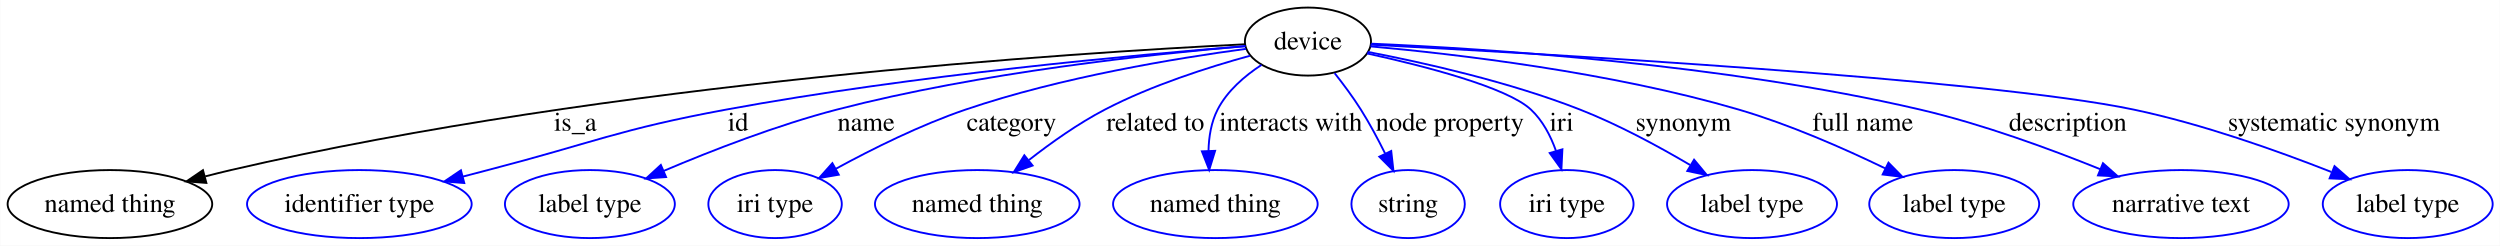
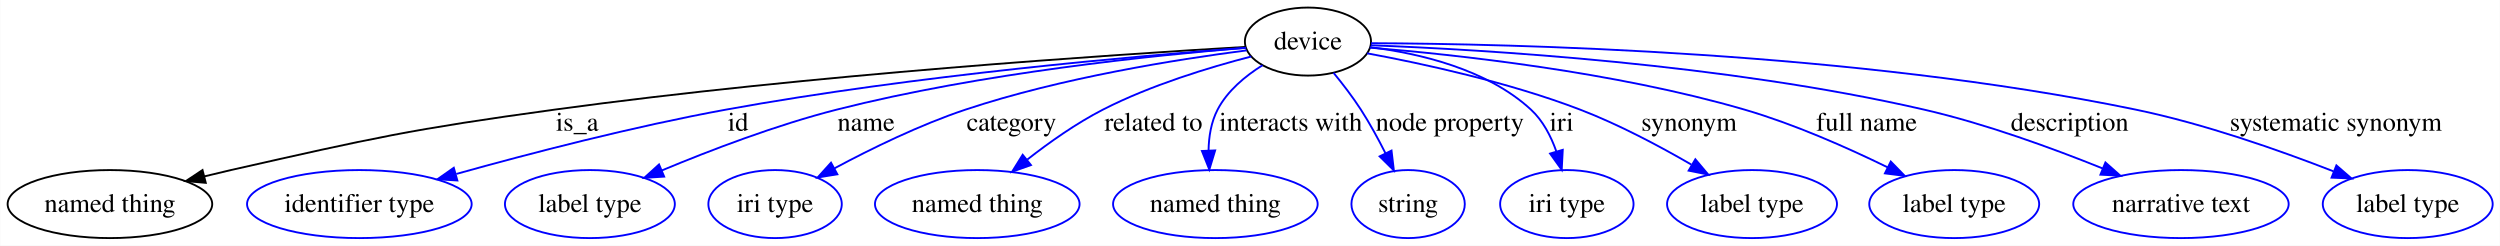
<svg xmlns="http://www.w3.org/2000/svg" width="1323pt" height="130pt" viewBox="0.00 0.00 1322.80 130.00">
  <g id="graph0" class="graph" transform="scale(1 1) rotate(0) translate(4 126)">
-     <polygon fill="#ffffff" stroke="transparent" points="-4,4 -4,-126 1318.799,-126 1318.799,4 -4,4" />
+     <polygon fill="white" stroke="transparent" points="-4,4 -4,-126 1318.8,-126 1318.8,4 -4,4" />
    <g id="node1" class="node">
-       <ellipse fill="none" stroke="#000000" cx="688.069" cy="-104" rx="33.367" ry="18" />
-       <text text-anchor="middle" x="688.069" y="-99.8" font-family="Times,serif" font-size="14.00" fill="#000000">device</text>
+       <ellipse fill="none" stroke="black" cx="688.07" cy="-104" rx="33.37" ry="18" />
+       <text text-anchor="middle" x="688.07" y="-99.8" font-family="Times,serif" font-size="14.00">device</text>
    </g>
    <g id="node2" class="node">
-       <ellipse fill="none" stroke="#000000" cx="54.069" cy="-18" rx="54.139" ry="18" />
-       <text text-anchor="middle" x="54.069" y="-13.8" font-family="Times,serif" font-size="14.00" fill="#000000">named thing</text>
+       <ellipse fill="none" stroke="black" cx="54.07" cy="-18" rx="54.14" ry="18" />
+       <text text-anchor="middle" x="54.07" y="-13.8" font-family="Times,serif" font-size="14.00">named thing</text>
    </g>
    <g id="edge1" class="edge">
-       <path fill="none" stroke="#000000" d="M654.864,-102.569C566.481,-98.218 318.551,-82.475 118.069,-36 113.649,-34.975 109.077,-33.841 104.504,-32.654" />
-       <polygon fill="#000000" stroke="#000000" points="105.115,-29.195 94.551,-29.997 103.31,-35.958 105.115,-29.195" />
-       <text text-anchor="middle" x="300.345" y="-56.8" font-family="Times,serif" font-size="14.00" fill="#000000">is_a</text>
+       <path fill="none" stroke="black" d="M655.14,-101.19C586.78,-97.2 424.57,-86.49 289.52,-68 212.72,-57.49 193.68,-53.07 118.07,-36 113.48,-34.96 108.71,-33.82 103.95,-32.64" />
+       <polygon fill="black" stroke="black" points="104.8,-29.24 94.24,-30.16 103.07,-36.02 104.8,-29.24" />
+       <text text-anchor="middle" x="301.35" y="-56.8" font-family="Times,serif" font-size="14.00">is_a</text>
    </g>
    <g id="node3" class="node">
-       <ellipse fill="none" stroke="#0000ff" cx="186.069" cy="-18" rx="59.443" ry="18" />
-       <text text-anchor="middle" x="186.069" y="-13.8" font-family="Times,serif" font-size="14.00" fill="#000000">identifier type</text>
+       <ellipse fill="none" stroke="blue" cx="186.07" cy="-18" rx="59.44" ry="18" />
+       <text text-anchor="middle" x="186.07" y="-13.8" font-family="Times,serif" font-size="14.00">identifier type</text>
    </g>
    <g id="edge2" class="edge">
-       <path fill="none" stroke="#0000ff" d="M655.048,-101.579C598.449,-97.11 479.412,-86.308 380.18,-68 323.314,-57.508 310.045,-50.51 254.069,-36 249.764,-34.884 245.307,-33.721 240.829,-32.547" />
-       <polygon fill="#0000ff" stroke="#0000ff" points="241.604,-29.132 231.043,-29.974 239.824,-35.902 241.604,-29.132" />
-       <text text-anchor="middle" x="386.514" y="-56.8" font-family="Times,serif" font-size="14.00" fill="#000000">id</text>
+       <path fill="none" stroke="blue" d="M655.05,-100.71C598.45,-96.45 479.42,-86.08 380.18,-68 331.21,-59.08 276.29,-44.8 237.4,-33.96" />
+       <polygon fill="blue" stroke="blue" points="237.94,-30.48 227.37,-31.14 236.05,-37.22 237.94,-30.48" />
+       <text text-anchor="middle" x="386.51" y="-56.8" font-family="Times,serif" font-size="14.00">id</text>
    </g>
    <g id="node4" class="node">
-       <ellipse fill="none" stroke="#0000ff" cx="308.069" cy="-18" rx="44.96" ry="18" />
-       <text text-anchor="middle" x="308.069" y="-13.8" font-family="Times,serif" font-size="14.00" fill="#000000">label type</text>
+       <ellipse fill="none" stroke="blue" cx="308.07" cy="-18" rx="44.96" ry="18" />
+       <text text-anchor="middle" x="308.07" y="-13.8" font-family="Times,serif" font-size="14.00">label type</text>
    </g>
    <g id="edge3" class="edge">
-       <path fill="none" stroke="#0000ff" d="M654.938,-101.57C606.733,-97.507 514.726,-87.757 438.752,-68 407.169,-59.787 372.747,-46.425 347.162,-35.58" />
-       <polygon fill="#0000ff" stroke="#0000ff" points="348.383,-32.295 337.814,-31.562 345.619,-38.726 348.383,-32.295" />
-       <text text-anchor="middle" x="454.228" y="-56.8" font-family="Times,serif" font-size="14.00" fill="#000000">name</text>
+       <path fill="none" stroke="blue" d="M655.36,-100.71C607.28,-96.82 515,-87.4 438.75,-68 406.79,-59.87 371.87,-46.53 346.18,-35.82" />
+       <polygon fill="blue" stroke="blue" points="347.38,-32.53 336.81,-31.87 344.66,-38.98 347.38,-32.53" />
+       <text text-anchor="middle" x="454.23" y="-56.8" font-family="Times,serif" font-size="14.00">name</text>
    </g>
    <g id="node5" class="node">
-       <ellipse fill="none" stroke="#0000ff" cx="406.069" cy="-18" rx="35.305" ry="18" />
-       <text text-anchor="middle" x="406.069" y="-13.8" font-family="Times,serif" font-size="14.00" fill="#000000">iri type</text>
+       <ellipse fill="none" stroke="blue" cx="406.07" cy="-18" rx="35.3" ry="18" />
+       <text text-anchor="middle" x="406.07" y="-13.8" font-family="Times,serif" font-size="14.00">iri type</text>
    </g>
    <g id="edge4" class="edge">
-       <path fill="none" stroke="#0000ff" d="M655.318,-100.145C618.498,-95.207 557.273,-85.165 506.876,-68 483.038,-59.881 457.647,-47.26 438.311,-36.731" />
-       <polygon fill="#0000ff" stroke="#0000ff" points="439.782,-33.544 429.339,-31.759 436.389,-39.667 439.782,-33.544" />
-       <text text-anchor="middle" x="531.166" y="-56.8" font-family="Times,serif" font-size="14.00" fill="#000000">category</text>
+       <path fill="none" stroke="blue" d="M655.67,-99.34C618.91,-94.6 557.48,-84.86 506.88,-68 482.76,-59.96 457.01,-47.37 437.57,-36.96" />
+       <polygon fill="blue" stroke="blue" points="439.03,-33.77 428.57,-32.06 435.68,-39.92 439.03,-33.77" />
+       <text text-anchor="middle" x="531.17" y="-56.8" font-family="Times,serif" font-size="14.00">category</text>
    </g>
    <g id="node6" class="node">
-       <ellipse fill="none" stroke="#0000ff" cx="513.069" cy="-18" rx="54.139" ry="18" />
-       <text text-anchor="middle" x="513.069" y="-13.8" font-family="Times,serif" font-size="14.00" fill="#000000">named thing</text>
+       <ellipse fill="none" stroke="blue" cx="513.07" cy="-18" rx="54.14" ry="18" />
+       <text text-anchor="middle" x="513.07" y="-13.8" font-family="Times,serif" font-size="14.00">named thing</text>
    </g>
    <g id="edge5" class="edge">
-       <path fill="none" stroke="#0000ff" d="M657.388,-96.493C635.307,-90.438 605.203,-80.819 580.597,-68 566.543,-60.678 552.257,-50.567 540.466,-41.352" />
-       <polygon fill="#0000ff" stroke="#0000ff" points="542.352,-38.378 532.361,-34.853 537.973,-43.839 542.352,-38.378" />
-       <text text-anchor="middle" x="607.306" y="-56.8" font-family="Times,serif" font-size="14.00" fill="#000000">related to</text>
+       <path fill="none" stroke="blue" d="M658.04,-96.1C635.68,-90.31 604.78,-80.9 579.6,-68 565.52,-60.79 551.23,-50.7 539.52,-41.55" />
+       <polygon fill="blue" stroke="blue" points="541.48,-38.64 531.49,-35.11 537.1,-44.1 541.48,-38.64" />
+       <text text-anchor="middle" x="606.31" y="-56.8" font-family="Times,serif" font-size="14.00">related to</text>
    </g>
    <g id="node7" class="node">
-       <ellipse fill="none" stroke="#0000ff" cx="639.069" cy="-18" rx="54.139" ry="18" />
-       <text text-anchor="middle" x="639.069" y="-13.8" font-family="Times,serif" font-size="14.00" fill="#000000">named thing</text>
+       <ellipse fill="none" stroke="blue" cx="639.07" cy="-18" rx="54.14" ry="18" />
+       <text text-anchor="middle" x="639.07" y="-13.8" font-family="Times,serif" font-size="14.00">named thing</text>
    </g>
    <g id="edge6" class="edge">
-       <path fill="none" stroke="#0000ff" d="M663.497,-91.66C654.525,-85.8 645.339,-77.889 640.259,-68 636.861,-61.386 635.603,-53.601 635.434,-46.17" />
-       <polygon fill="#0000ff" stroke="#0000ff" points="638.936,-46.181 635.81,-36.057 631.941,-45.92 638.936,-46.181" />
-       <text text-anchor="middle" x="678.975" y="-56.8" font-family="Times,serif" font-size="14.00" fill="#000000">interacts with</text>
+       <path fill="none" stroke="blue" d="M664.02,-91.46C654.89,-85.76 645.45,-77.94 640.26,-68 636.83,-61.44 635.59,-53.68 635.46,-46.29" />
+       <polygon fill="blue" stroke="blue" points="638.96,-46.4 635.88,-36.26 631.96,-46.1 638.96,-46.4" />
+       <text text-anchor="middle" x="678.97" y="-56.8" font-family="Times,serif" font-size="14.00">interacts with</text>
    </g>
    <g id="node8" class="node">
-       <ellipse fill="none" stroke="#0000ff" cx="741.069" cy="-18" rx="30.003" ry="18" />
-       <text text-anchor="middle" x="741.069" y="-13.8" font-family="Times,serif" font-size="14.00" fill="#000000">string</text>
+       <ellipse fill="none" stroke="blue" cx="741.07" cy="-18" rx="30" ry="18" />
+       <text text-anchor="middle" x="741.07" y="-13.8" font-family="Times,serif" font-size="14.00">string</text>
    </g>
    <g id="edge7" class="edge">
-       <path fill="none" stroke="#0000ff" d="M702.173,-87.29C706.859,-81.379 711.932,-74.565 716.069,-68 720.654,-60.726 725.059,-52.498 728.86,-44.848" />
-       <polygon fill="#0000ff" stroke="#0000ff" points="732.137,-46.111 733.32,-35.583 725.83,-43.075 732.137,-46.111" />
-       <text text-anchor="middle" x="763.14" y="-56.8" font-family="Times,serif" font-size="14.00" fill="#000000">node property</text>
+       <path fill="none" stroke="blue" d="M701.6,-87.48C706.44,-81.58 711.76,-74.67 716.07,-68 720.73,-60.78 725.21,-52.58 729.05,-44.98" />
+       <polygon fill="blue" stroke="blue" points="732.29,-46.32 733.54,-35.8 726,-43.24 732.29,-46.32" />
+       <text text-anchor="middle" x="763.14" y="-56.8" font-family="Times,serif" font-size="14.00">node property</text>
    </g>
    <g id="node9" class="node">
-       <ellipse fill="none" stroke="#0000ff" cx="825.069" cy="-18" rx="35.305" ry="18" />
-       <text text-anchor="middle" x="825.069" y="-13.8" font-family="Times,serif" font-size="14.00" fill="#000000">iri type</text>
+       <ellipse fill="none" stroke="blue" cx="825.07" cy="-18" rx="35.3" ry="18" />
+       <text text-anchor="middle" x="825.07" y="-13.8" font-family="Times,serif" font-size="14.00">iri type</text>
    </g>
    <g id="edge8" class="edge">
-       <path fill="none" stroke="#0000ff" d="M719.272,-97.734C749.781,-91.049 793.437,-79.813 806.069,-68 812.269,-62.203 816.464,-54.171 819.295,-46.239" />
-       <polygon fill="#0000ff" stroke="#0000ff" points="822.719,-47.004 822.2,-36.422 816.006,-45.018 822.719,-47.004" />
-       <text text-anchor="middle" x="822.29" y="-56.8" font-family="Times,serif" font-size="14.00" fill="#000000">iri</text>
+       <path fill="none" stroke="blue" d="M720.94,-101.01C747.01,-97.78 782.81,-89.43 806.07,-68 812.39,-62.17 816.63,-54 819.47,-45.99" />
+       <polygon fill="blue" stroke="blue" points="822.91,-46.71 822.36,-36.13 816.19,-44.74 822.91,-46.71" />
+       <text text-anchor="middle" x="822.29" y="-56.8" font-family="Times,serif" font-size="14.00">iri</text>
    </g>
    <g id="node10" class="node">
-       <ellipse fill="none" stroke="#0000ff" cx="923.069" cy="-18" rx="44.96" ry="18" />
-       <text text-anchor="middle" x="923.069" y="-13.8" font-family="Times,serif" font-size="14.00" fill="#000000">label type</text>
+       <ellipse fill="none" stroke="blue" cx="923.07" cy="-18" rx="44.96" ry="18" />
+       <text text-anchor="middle" x="923.07" y="-13.8" font-family="Times,serif" font-size="14.00">label type</text>
    </g>
    <g id="edge9" class="edge">
-       <path fill="none" stroke="#0000ff" d="M719.689,-98.53C749.358,-92.834 794.644,-82.676 832.069,-68 852.177,-60.115 873.395,-48.659 890.281,-38.701" />
-       <polygon fill="#0000ff" stroke="#0000ff" points="892.411,-41.505 899.182,-33.356 888.807,-35.504 892.411,-41.505" />
-       <text text-anchor="middle" x="886.738" y="-56.8" font-family="Times,serif" font-size="14.00" fill="#000000">synonym</text>
+       <path fill="none" stroke="blue" d="M719.38,-97.78C749.03,-92.29 794.47,-82.42 832.07,-68 852.43,-60.19 873.96,-48.76 890.96,-38.9" />
+       <polygon fill="blue" stroke="blue" points="893.08,-41.72 899.91,-33.62 889.52,-35.69 893.08,-41.72" />
+       <text text-anchor="middle" x="889.74" y="-56.8" font-family="Times,serif" font-size="14.00">synonym</text>
    </g>
    <g id="node11" class="node">
-       <ellipse fill="none" stroke="#0000ff" cx="1030.069" cy="-18" rx="44.96" ry="18" />
-       <text text-anchor="middle" x="1030.069" y="-13.8" font-family="Times,serif" font-size="14.00" fill="#000000">label type</text>
+       <ellipse fill="none" stroke="blue" cx="1030.07" cy="-18" rx="44.96" ry="18" />
+       <text text-anchor="middle" x="1030.07" y="-13.8" font-family="Times,serif" font-size="14.00">label type</text>
    </g>
    <g id="edge10" class="edge">
-       <path fill="none" stroke="#0000ff" d="M721.12,-101.459C766,-97.408 848.384,-87.828 916.069,-68 942.808,-60.167 971.527,-47.543 993.451,-36.94" />
-       <polygon fill="#0000ff" stroke="#0000ff" points="995.28,-39.941 1002.709,-32.387 992.191,-33.659 995.28,-39.941" />
-       <text text-anchor="middle" x="981.699" y="-56.8" font-family="Times,serif" font-size="14.00" fill="#000000">full name</text>
+       <path fill="none" stroke="blue" d="M720.79,-100.79C766.09,-97.11 850.13,-88.05 919.07,-68 945.32,-60.36 973.49,-47.88 994.88,-37.42" />
+       <polygon fill="blue" stroke="blue" points="996.5,-40.52 1003.9,-32.93 993.39,-34.25 996.5,-40.52" />
+       <text text-anchor="middle" x="983.7" y="-56.8" font-family="Times,serif" font-size="14.00">full name</text>
    </g>
    <g id="node12" class="node">
-       <ellipse fill="none" stroke="#0000ff" cx="1150.069" cy="-18" rx="57.003" ry="18" />
-       <text text-anchor="middle" x="1150.069" y="-13.8" font-family="Times,serif" font-size="14.00" fill="#000000">narrative text</text>
+       <ellipse fill="none" stroke="blue" cx="1150.07" cy="-18" rx="57" ry="18" />
+       <text text-anchor="middle" x="1150.07" y="-13.8" font-family="Times,serif" font-size="14.00">narrative text</text>
    </g>
    <g id="edge11" class="edge">
-       <path fill="none" stroke="#0000ff" d="M721.625,-102.886C780.943,-100.339 907.898,-92.296 1012.069,-68 1044.781,-60.371 1080.392,-47.342 1107.245,-36.497" />
-       <polygon fill="#0000ff" stroke="#0000ff" points="1108.794,-39.645 1116.72,-32.615 1106.14,-33.168 1108.794,-39.645" />
-       <text text-anchor="middle" x="1090.173" y="-56.8" font-family="Times,serif" font-size="14.00" fill="#000000">description</text>
+       <path fill="none" stroke="blue" d="M721.36,-102.04C780.83,-99.76 908.95,-92.21 1014.07,-68 1046.63,-60.5 1082.11,-47.55 1108.67,-36.84" />
+       <polygon fill="blue" stroke="blue" points="1110.09,-40.04 1118.02,-33.01 1107.44,-33.56 1110.09,-40.04" />
+       <text text-anchor="middle" x="1091.17" y="-56.8" font-family="Times,serif" font-size="14.00">description</text>
    </g>
    <g id="node13" class="node">
-       <ellipse fill="none" stroke="#0000ff" cx="1270.069" cy="-18" rx="44.96" ry="18" />
-       <text text-anchor="middle" x="1270.069" y="-13.8" font-family="Times,serif" font-size="14.00" fill="#000000">label type</text>
+       <ellipse fill="none" stroke="blue" cx="1270.07" cy="-18" rx="44.96" ry="18" />
+       <text text-anchor="middle" x="1270.07" y="-13.8" font-family="Times,serif" font-size="14.00">label type</text>
    </g>
    <g id="edge12" class="edge">
-       <path fill="none" stroke="#0000ff" d="M721.177,-102.346C809.256,-97.773 1047.871,-84.222 1125.069,-68 1161.318,-60.383 1200.984,-46.282 1229.652,-34.991" />
-       <polygon fill="#0000ff" stroke="#0000ff" points="1231.323,-38.092 1239.31,-31.13 1228.725,-31.593 1231.323,-38.092" />
-       <text text-anchor="middle" x="1231.037" y="-56.8" font-family="Times,serif" font-size="14.00" fill="#000000">systematic synonym</text>
+       <path fill="none" stroke="blue" d="M721.43,-103.14C795.2,-102.84 977.41,-98.73 1126.07,-68 1162.39,-60.49 1202.2,-46.47 1230.74,-35.35" />
+       <polygon fill="blue" stroke="blue" points="1232.32,-38.48 1240.34,-31.55 1229.75,-31.98 1232.32,-38.48" />
+       <text text-anchor="middle" x="1232.04" y="-56.8" font-family="Times,serif" font-size="14.00">systematic synonym</text>
    </g>
  </g>
</svg>
